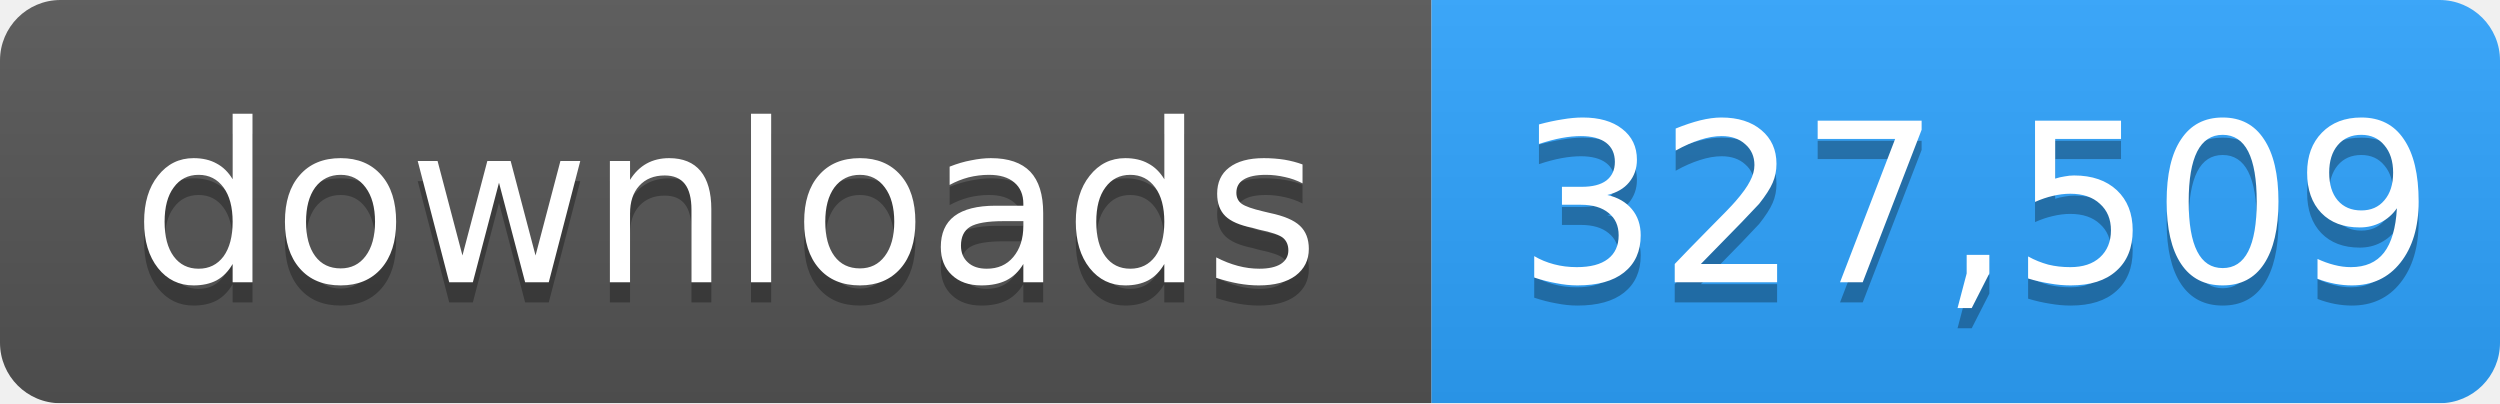
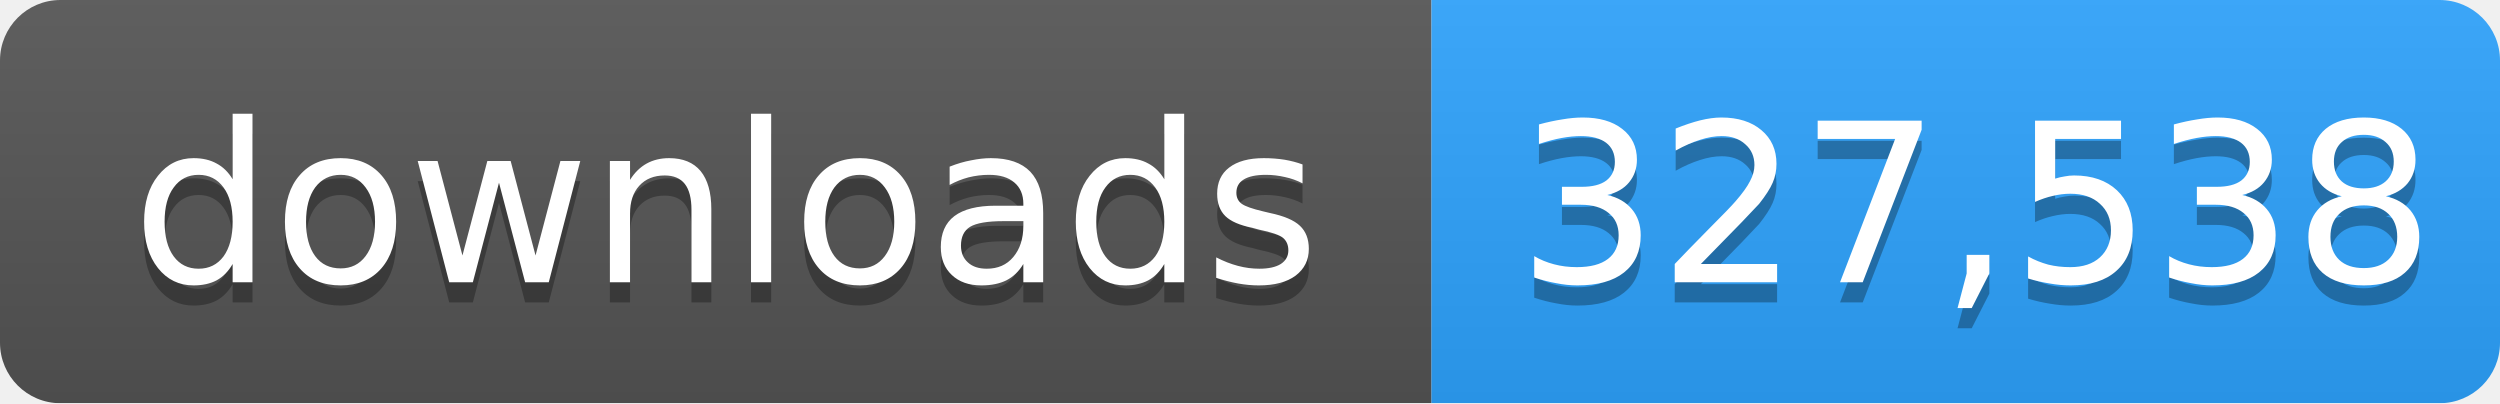
- <svg xmlns="http://www.w3.org/2000/svg" width="124" height="20" role="img" aria-label="downloads: 327,509">
+ <svg xmlns="http://www.w3.org/2000/svg" width="124" height="20" role="img" aria-label="downloads: 327,538">
  <linearGradient id="s" x2="0" y2="100%">
    <stop offset="0" stop-color="#bbb" stop-opacity=".1" />
    <stop offset="1" stop-opacity=".1" />
  </linearGradient>
  <mask id="m">
    <rect width="124" height="20" rx="3" fill="#fff" />
  </mask>
  <g mask="url(#m)">
    <rect width="71" height="20" fill="#555" />
    <rect x="71" width="53" height="20" fill="#2ea4ff" />
    <rect width="124" height="20" fill="url(#s)" />
  </g>
  <g fill="#fff" text-anchor="middle" font-family="Verdana,Geneva,DejaVu Sans,sans-serif" font-size="11">
    <text x="36" y="15" fill="#010101" fill-opacity=".3">downloads</text>
    <text x="36" y="14">downloads</text>
-     <text x="98" y="15" fill="#010101" fill-opacity=".3">327,509</text>
-     <text x="98" y="14">327,509</text>
+     <text x="98" y="15" fill="#010101" fill-opacity=".3">327,538</text>
+     <text x="98" y="14">327,538</text>
  </g>
</svg>
